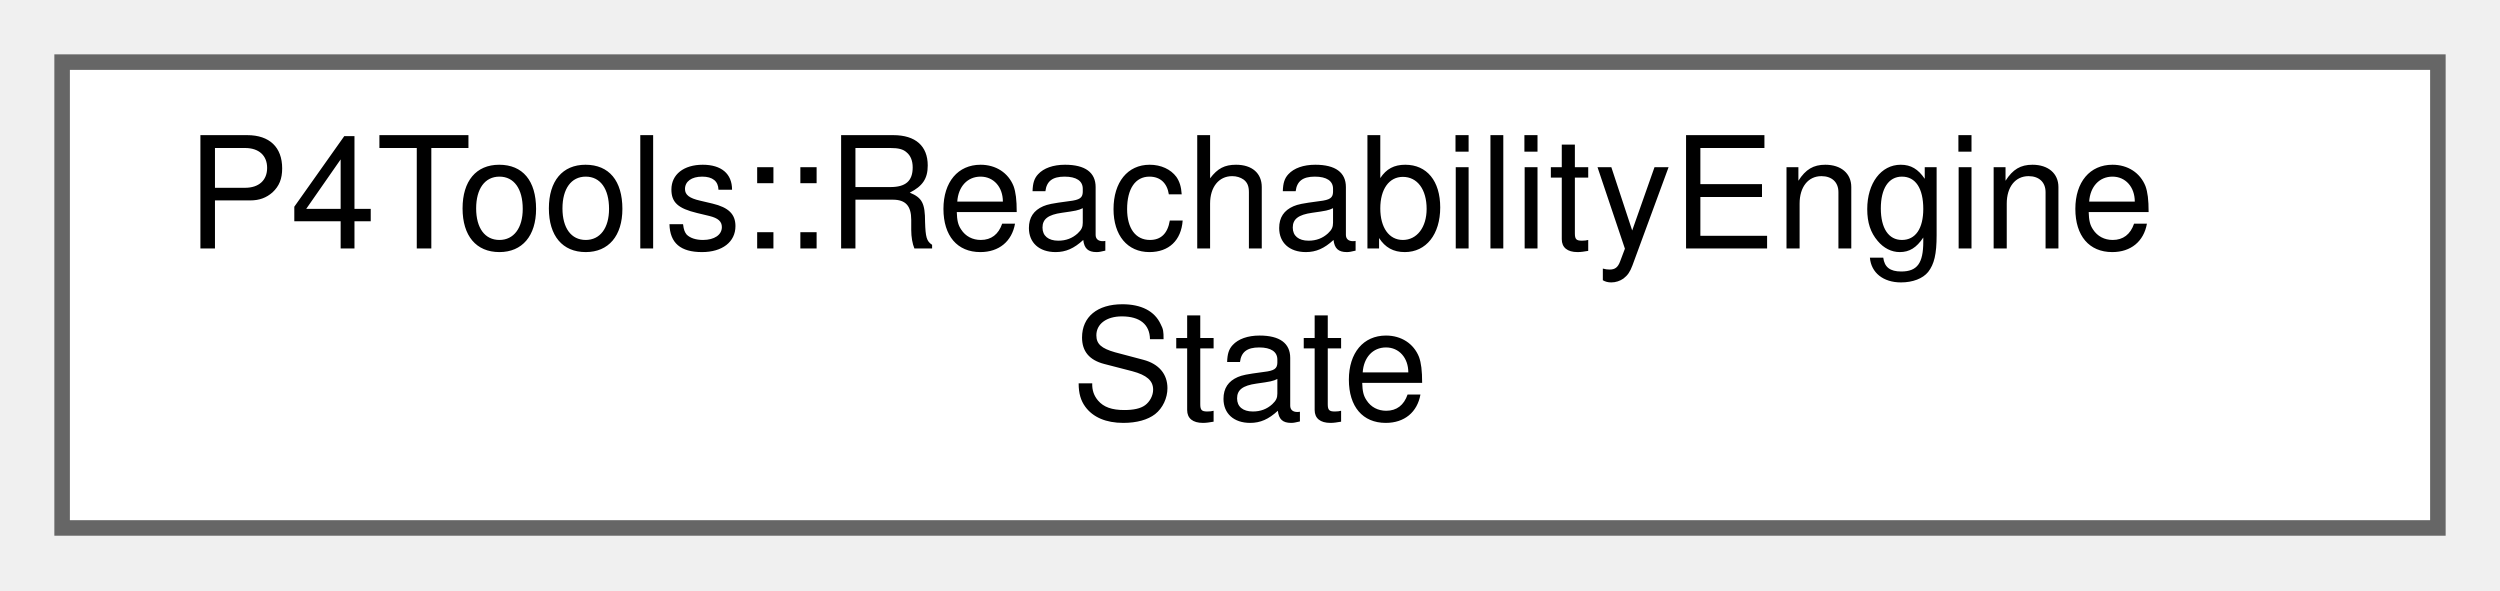
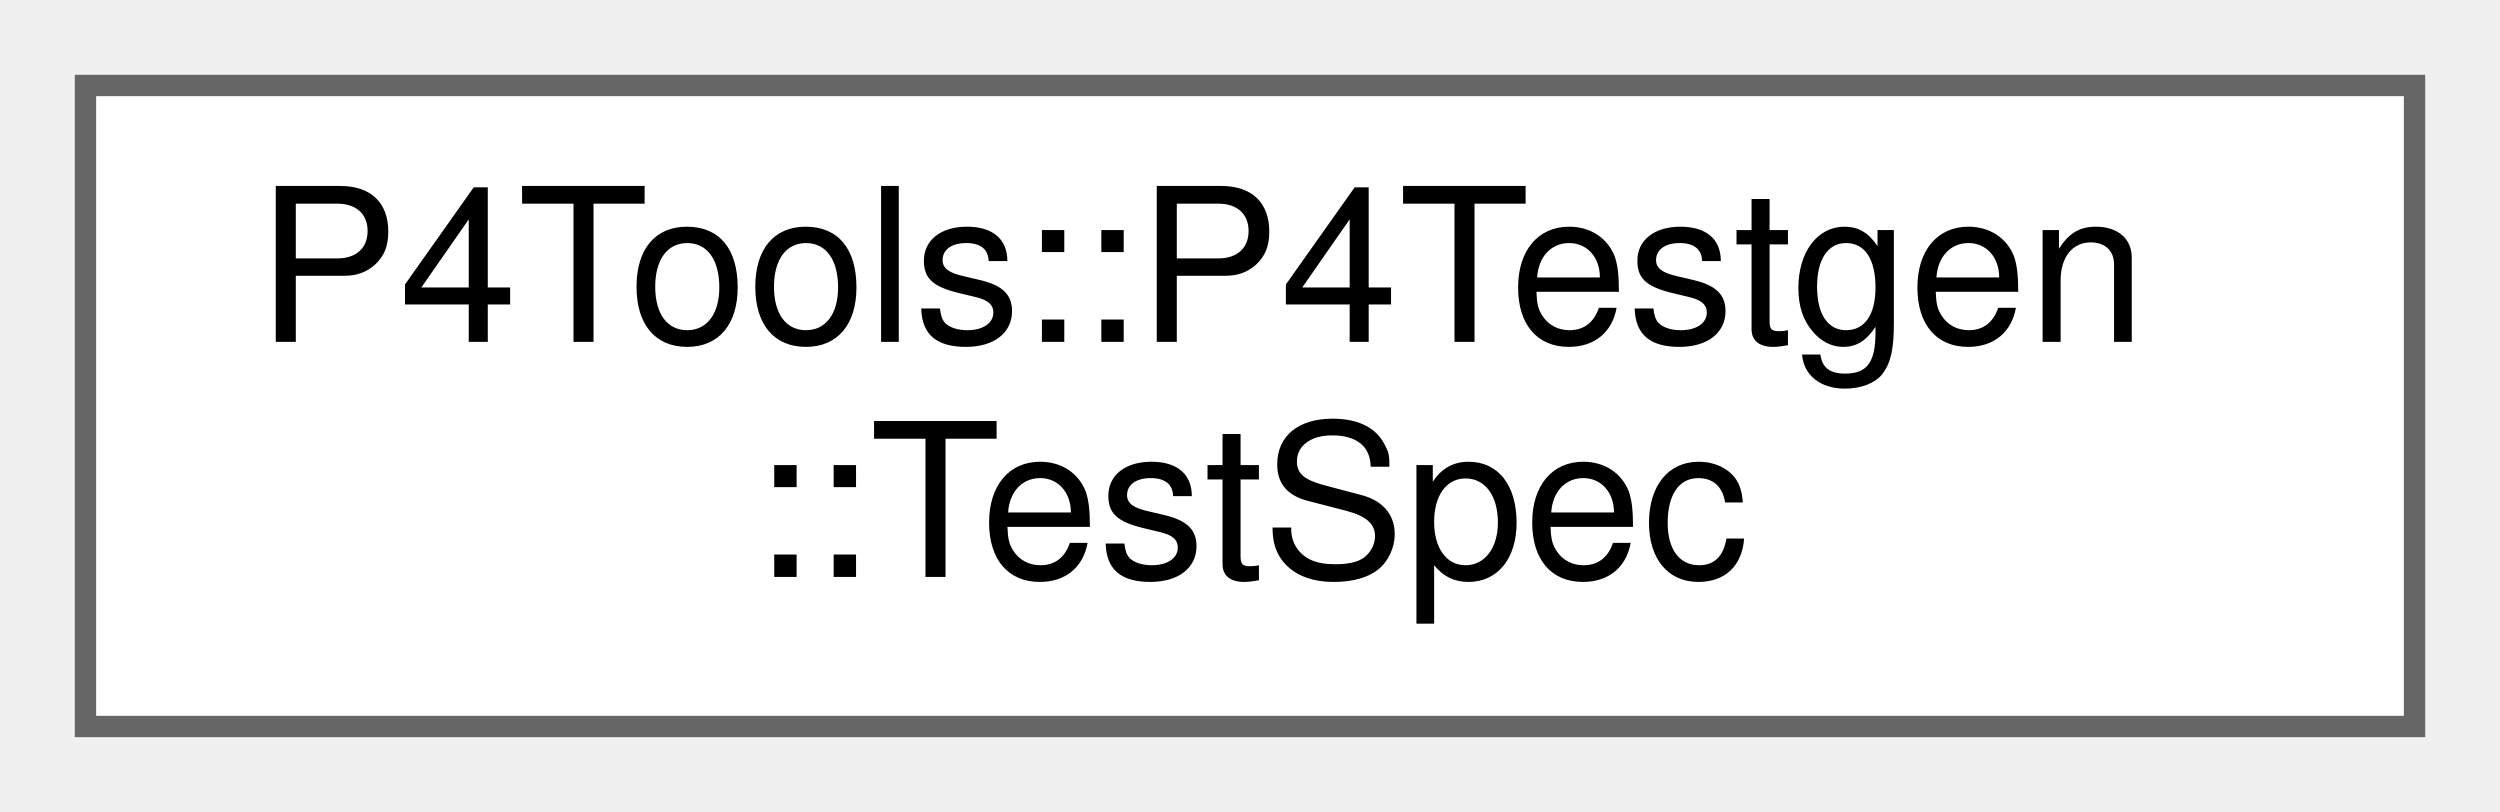
- <svg xmlns="http://www.w3.org/2000/svg" xmlns:xlink="http://www.w3.org/1999/xlink" width="161pt" height="38pt" viewBox="0.00 0.00 161.00 38.00">
+ <svg xmlns="http://www.w3.org/2000/svg" xmlns:xlink="http://www.w3.org/1999/xlink" width="117pt" height="38pt" viewBox="0.00 0.00 117.00 38.00">
  <g id="graph0" class="graph" transform="scale(1 1) rotate(0) translate(4 34)">
    <g id="Node000000" class="node">
      <g id="a_Node000000">
-         <a xlink:href="class_p4_tools_1_1_reachability_engine_state.html" target="_top" xlink:title="The main data for reachability engine.">
-           <polygon fill="white" stroke="#666666" points="153,-30 0,-30 0,0 153,0 153,-30" />
-           <text text-anchor="start" x="8" y="-18" font-family="Helvetica,sans-Serif" font-size="10.00">P4Tools::ReachabilityEngine</text>
-           <text text-anchor="middle" x="76.5" y="-7" font-family="Helvetica,sans-Serif" font-size="10.00">State</text>
+         <a xlink:href="class_p4_tools_1_1_p4_testgen_1_1_test_spec.html" target="_top" xlink:title=" ">
+           <polygon fill="white" stroke="#666666" points="109,-30 0,-30 0,0 109,0 109,-30" />
+           <text text-anchor="start" x="8" y="-18" font-family="Helvetica,sans-Serif" font-size="10.00">P4Tools::P4Testgen</text>
+           <text text-anchor="middle" x="54.5" y="-7" font-family="Helvetica,sans-Serif" font-size="10.00">::TestSpec</text>
        </a>
      </g>
    </g>
  </g>
</svg>
